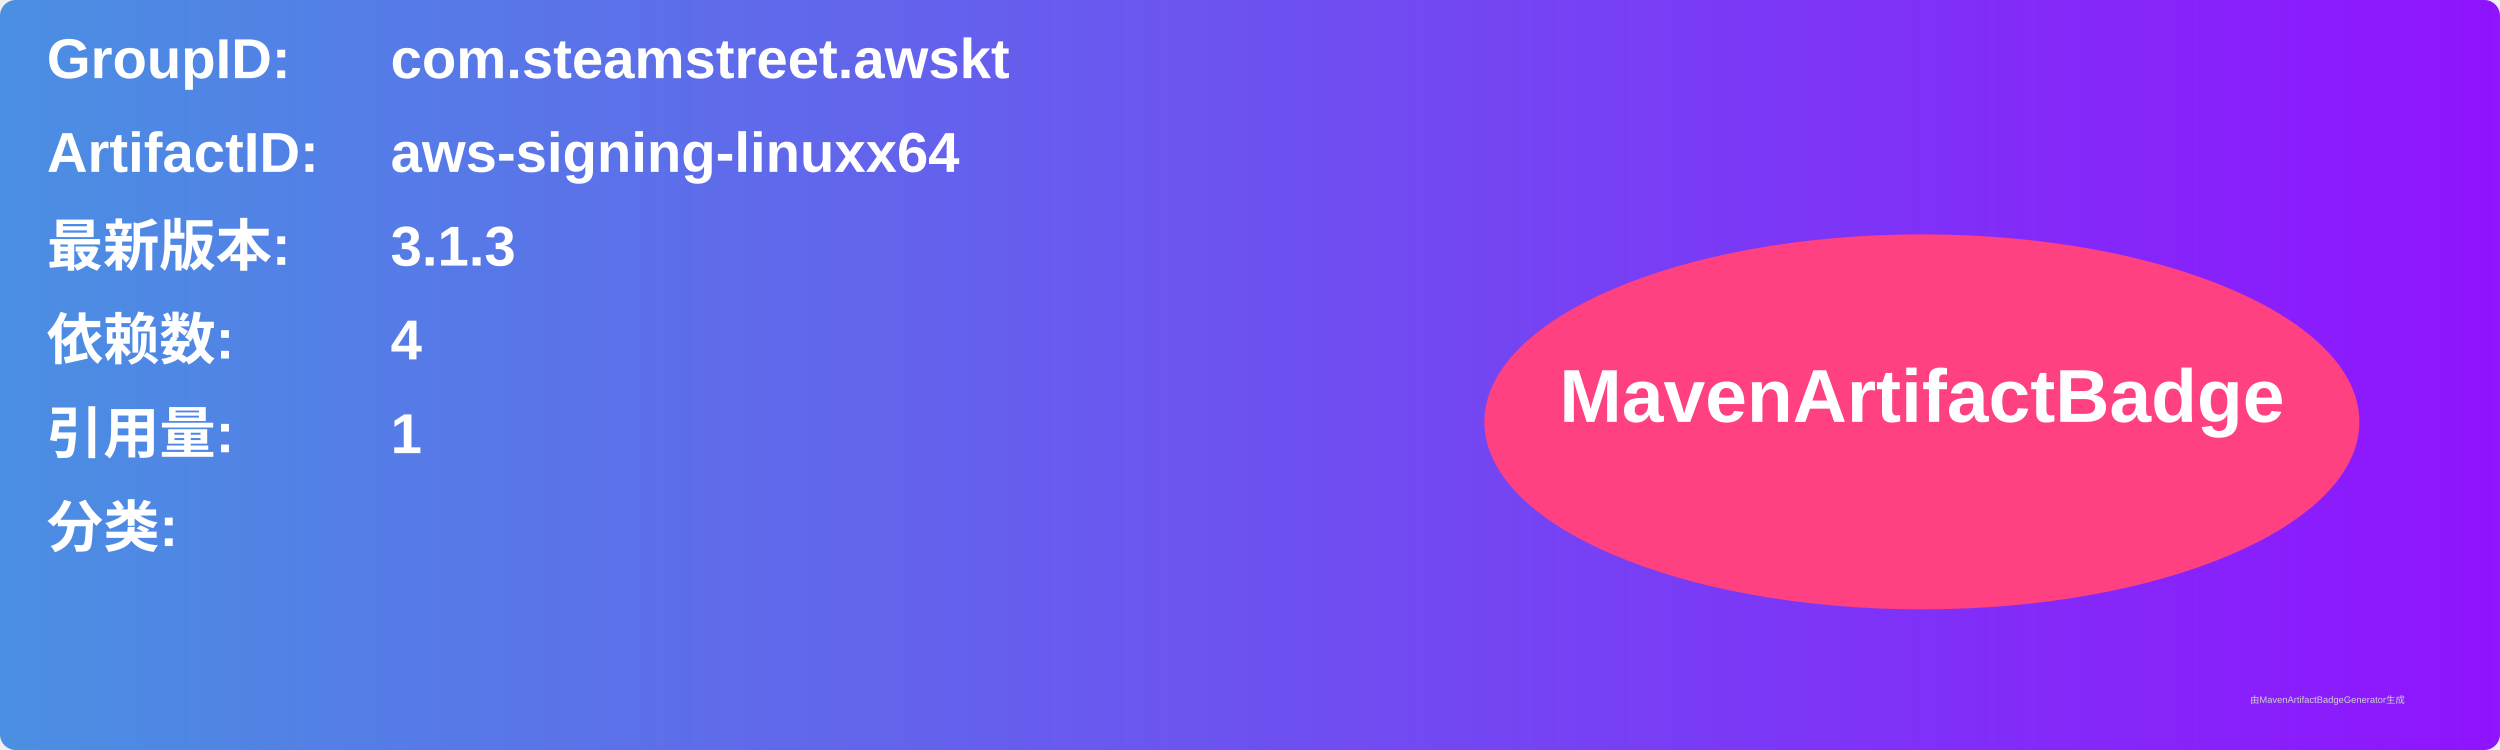
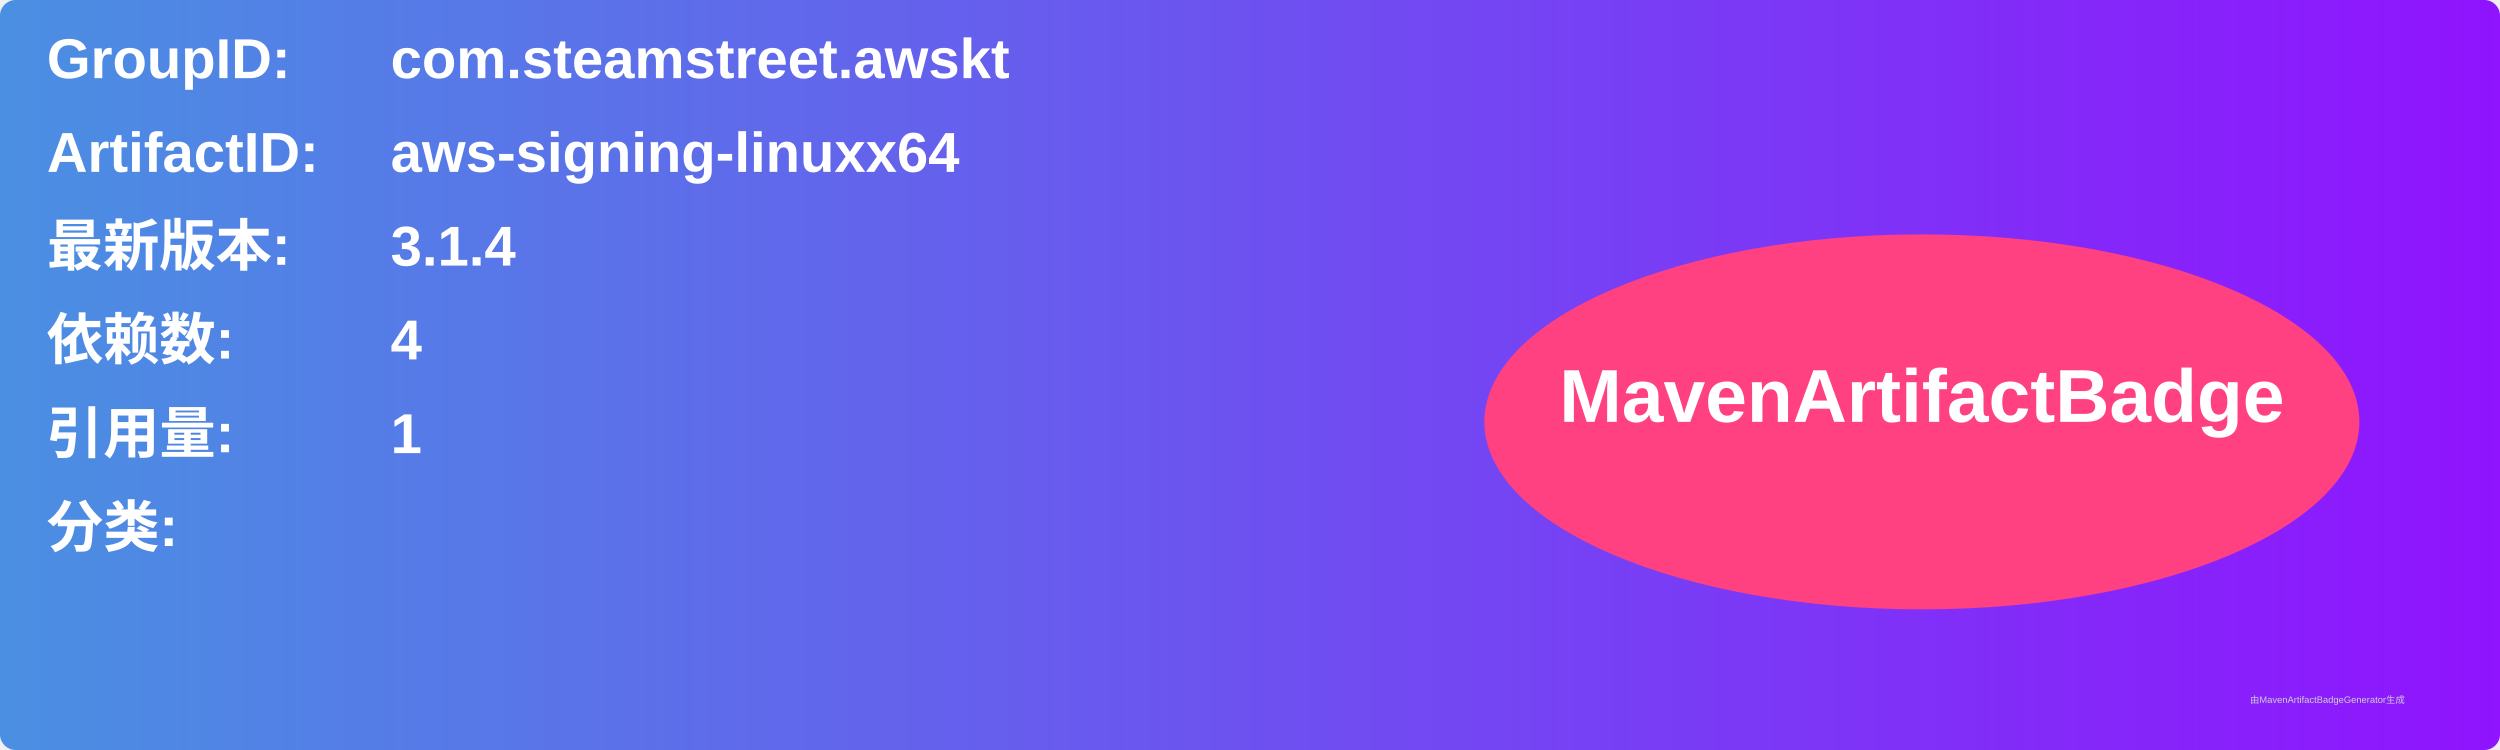
<svg xmlns="http://www.w3.org/2000/svg" width="800" height="240" viewBox="0 0 800 240">
  <linearGradient id="grad" x1="0%" y1="0%" x2="100%" y2="0%">
    <stop offset="0%" stop-color="#4a90e2" />
    <stop offset="100%" stop-color="#9013fe" />
  </linearGradient>
  <rect width="100%" height="100%" rx="5" ry="5" fill="url(#grad)" />
  <g transform="translate(15, 15)">
    <text x="0" y="10" font-family="Arial" font-size="18" fill="white" font-weight="bold" width="260">GroupID:</text>
    <text x="110" y="10" font-family="Arial" font-size="18" fill="white" font-weight="bold" width="460">com.steamstreet.awskt</text>
    <text x="0" y="40" font-family="Arial" font-size="18" fill="white" font-weight="bold" width="260">ArtifactID:</text>
    <text x="110" y="40" font-family="Arial" font-size="18" fill="white" font-weight="bold" width="460">aws-signing-linuxx64</text>
    <text x="0" y="70" font-family="Arial" font-size="18" fill="white" font-weight="bold">最新版本:</text>
    <text x="110" y="70" font-family="Arial" font-size="18" fill="white" font-weight="bold">
-       <tspan font-weight="bold">3.1.3</tspan>
+       <tspan font-weight="bold">3.1.4</tspan>
    </text>
    <text x="0" y="100" font-family="Arial" font-size="18" fill="white" font-weight="bold">依赖数: </text>
    <text x="110" y="100" font-family="Arial" font-size="18" fill="white">
      <tspan font-weight="bold">4</tspan>
    </text>
    <text x="0" y="130" font-family="Arial" font-size="18" fill="white" font-weight="bold">引用量: </text>
    <text x="110" y="130" font-family="Arial" font-size="18" fill="white">
      <tspan font-weight="bold">1</tspan>
    </text>
    <text x="0" y="160" font-family="Arial" font-size="18" fill="white" font-weight="bold">分类:</text>
    <text x="10" y="190" font-family="Arial" font-size="10" fill="white">
      <tspan font-weight="bold" />
    </text>
    <ellipse cx="600" cy="120" rx="140" ry="60" fill="#ff4081" />
    <text x="600" y="120" text-anchor="middle" font-family="Arial" font-size="24" fill="white" font-weight="bold">MavenArtifactBadge</text>
  </g>
  <text x="720" y="225" font-family="Arial" font-size="3" fill="#d0d0d0">由MavenArtifactBadgeGenerator生成</text>
</svg>
